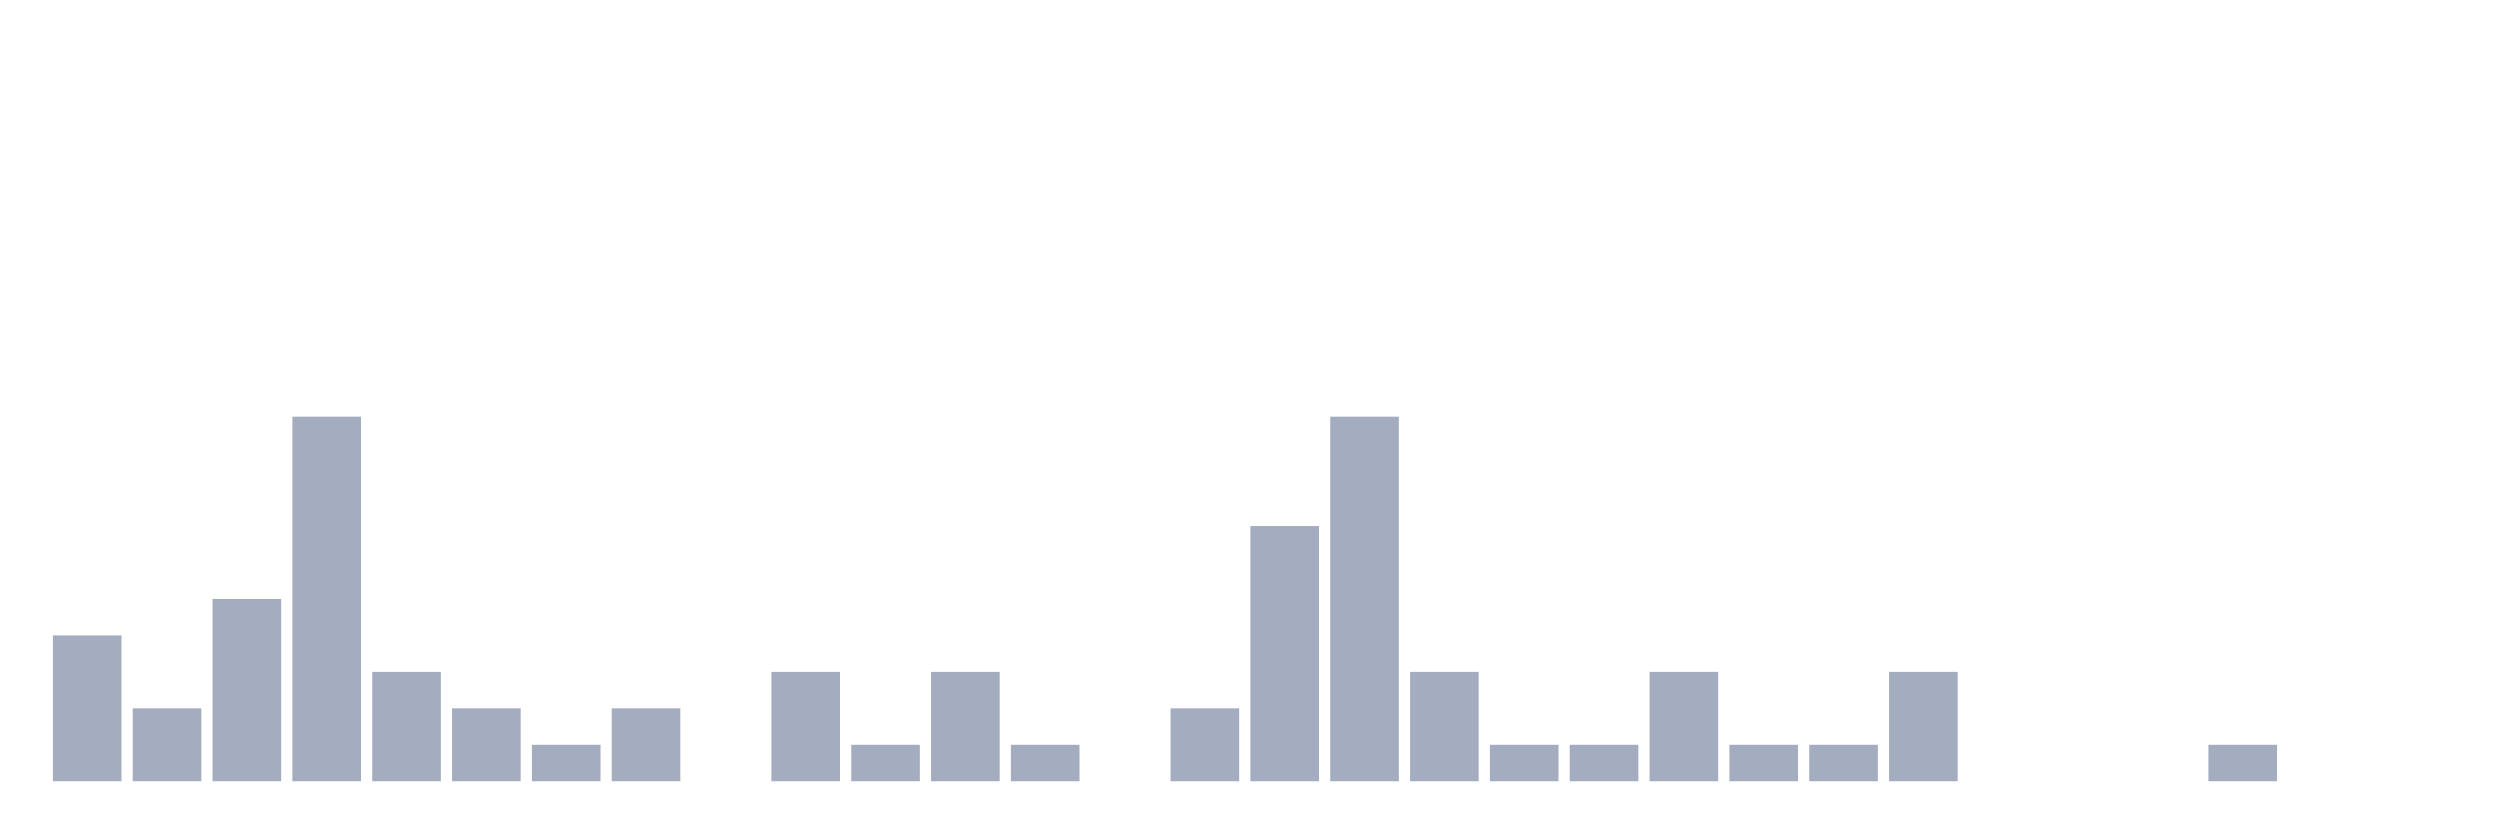
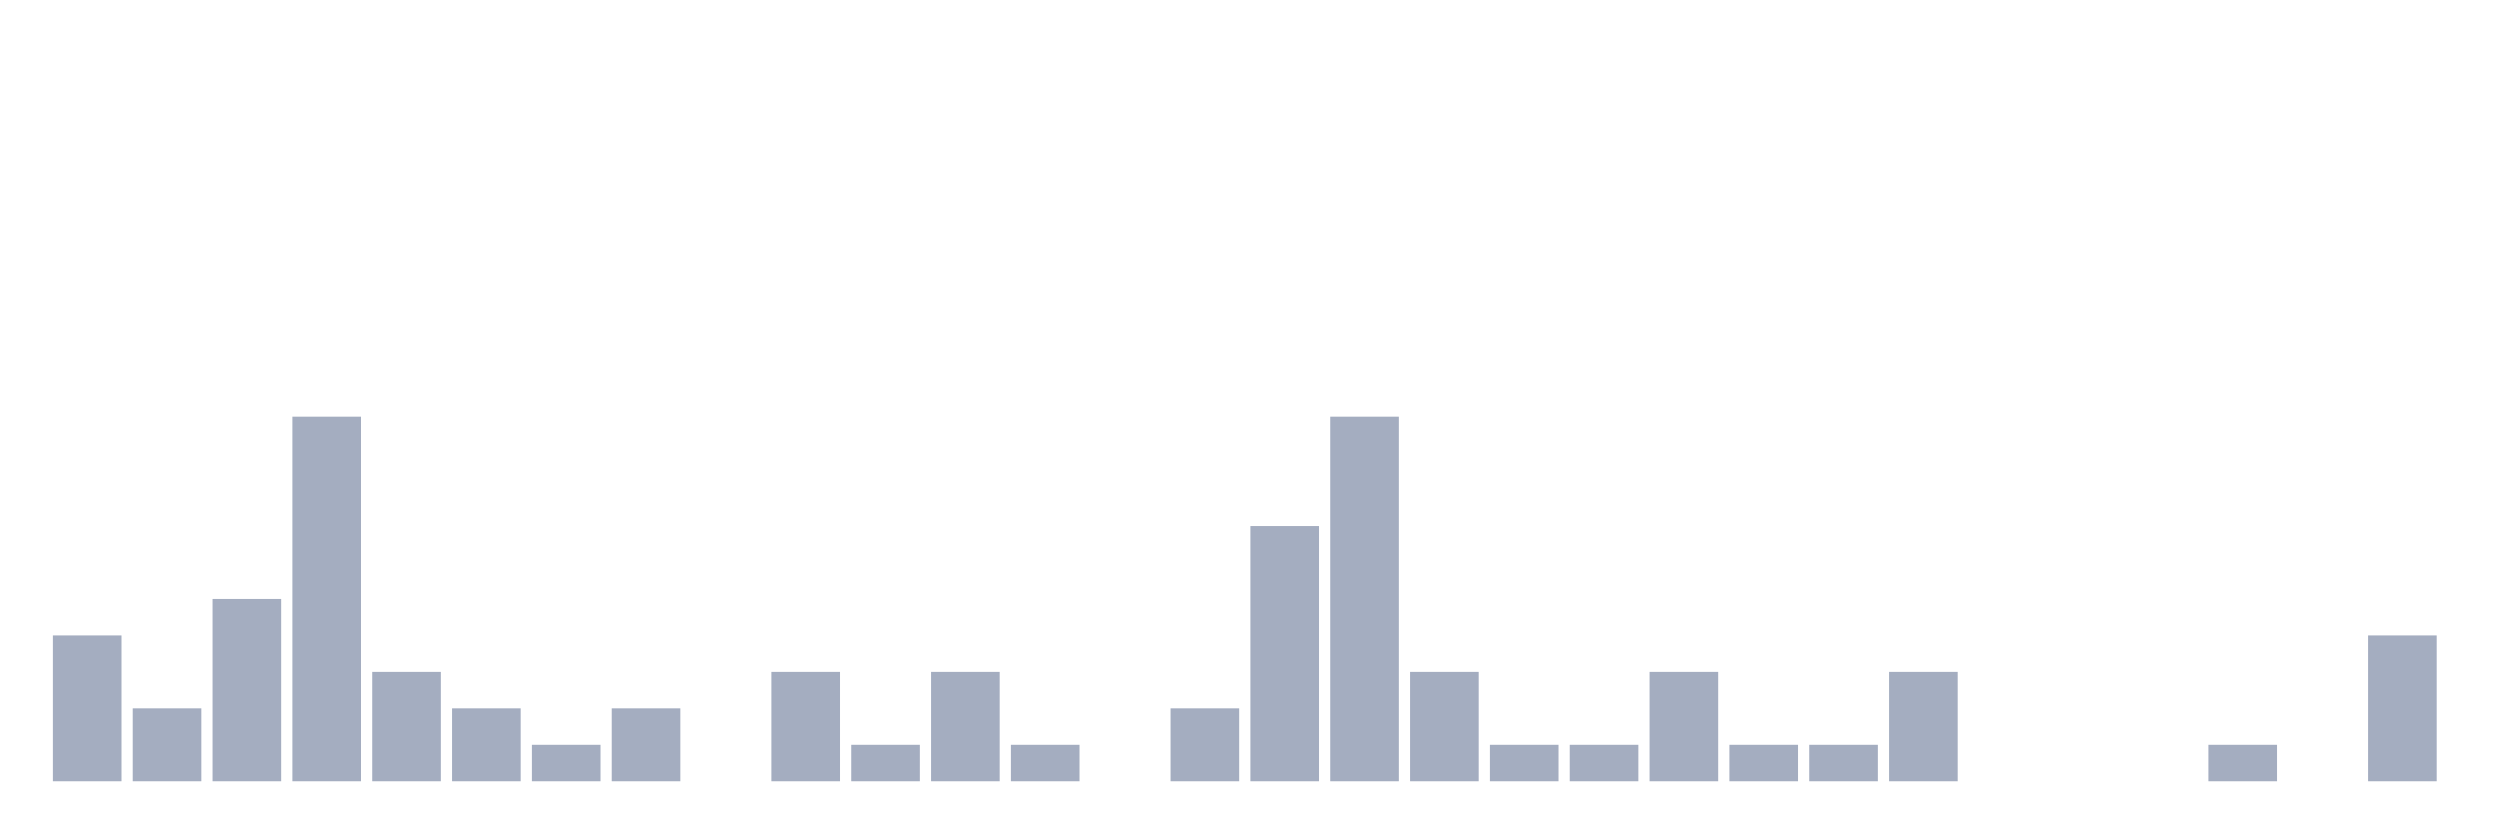
<svg xmlns="http://www.w3.org/2000/svg" viewBox="0 0 480 160">
  <g transform="translate(10,10)">
    <rect class="bar" x="0.153" width="13.175" y="112" height="28" fill="rgb(164,173,192)" />
    <rect class="bar" x="15.482" width="13.175" y="126" height="14" fill="rgb(164,173,192)" />
    <rect class="bar" x="30.81" width="13.175" y="105" height="35" fill="rgb(164,173,192)" />
    <rect class="bar" x="46.138" width="13.175" y="70" height="70" fill="rgb(164,173,192)" />
    <rect class="bar" x="61.466" width="13.175" y="119" height="21" fill="rgb(164,173,192)" />
    <rect class="bar" x="76.794" width="13.175" y="126" height="14" fill="rgb(164,173,192)" />
    <rect class="bar" x="92.123" width="13.175" y="133" height="7" fill="rgb(164,173,192)" />
    <rect class="bar" x="107.451" width="13.175" y="126" height="14" fill="rgb(164,173,192)" />
    <rect class="bar" x="122.779" width="13.175" y="140" height="0" fill="rgb(164,173,192)" />
    <rect class="bar" x="138.107" width="13.175" y="119" height="21" fill="rgb(164,173,192)" />
    <rect class="bar" x="153.436" width="13.175" y="133" height="7" fill="rgb(164,173,192)" />
    <rect class="bar" x="168.764" width="13.175" y="119" height="21" fill="rgb(164,173,192)" />
    <rect class="bar" x="184.092" width="13.175" y="133" height="7" fill="rgb(164,173,192)" />
    <rect class="bar" x="199.42" width="13.175" y="140" height="0" fill="rgb(164,173,192)" />
    <rect class="bar" x="214.748" width="13.175" y="126" height="14" fill="rgb(164,173,192)" />
    <rect class="bar" x="230.077" width="13.175" y="91" height="49" fill="rgb(164,173,192)" />
    <rect class="bar" x="245.405" width="13.175" y="70" height="70" fill="rgb(164,173,192)" />
    <rect class="bar" x="260.733" width="13.175" y="119" height="21" fill="rgb(164,173,192)" />
    <rect class="bar" x="276.061" width="13.175" y="133" height="7" fill="rgb(164,173,192)" />
    <rect class="bar" x="291.39" width="13.175" y="133" height="7" fill="rgb(164,173,192)" />
    <rect class="bar" x="306.718" width="13.175" y="119" height="21" fill="rgb(164,173,192)" />
    <rect class="bar" x="322.046" width="13.175" y="133" height="7" fill="rgb(164,173,192)" />
    <rect class="bar" x="337.374" width="13.175" y="133" height="7" fill="rgb(164,173,192)" />
    <rect class="bar" x="352.702" width="13.175" y="119" height="21" fill="rgb(164,173,192)" />
    <rect class="bar" x="368.031" width="13.175" y="140" height="0" fill="rgb(164,173,192)" />
    <rect class="bar" x="383.359" width="13.175" y="140" height="0" fill="rgb(164,173,192)" />
    <rect class="bar" x="398.687" width="13.175" y="140" height="0" fill="rgb(164,173,192)" />
    <rect class="bar" x="414.015" width="13.175" y="133" height="7" fill="rgb(164,173,192)" />
    <rect class="bar" x="429.344" width="13.175" y="140" height="0" fill="rgb(164,173,192)" />
-     <rect class="bar" x="444.672" width="13.175" y="140" height="0" fill="rgb(164,173,192)" />
+     <rect class="bar" x="444.672" width="13.175" y="112" height="28" fill="rgb(164,173,192)" />
  </g>
</svg>
